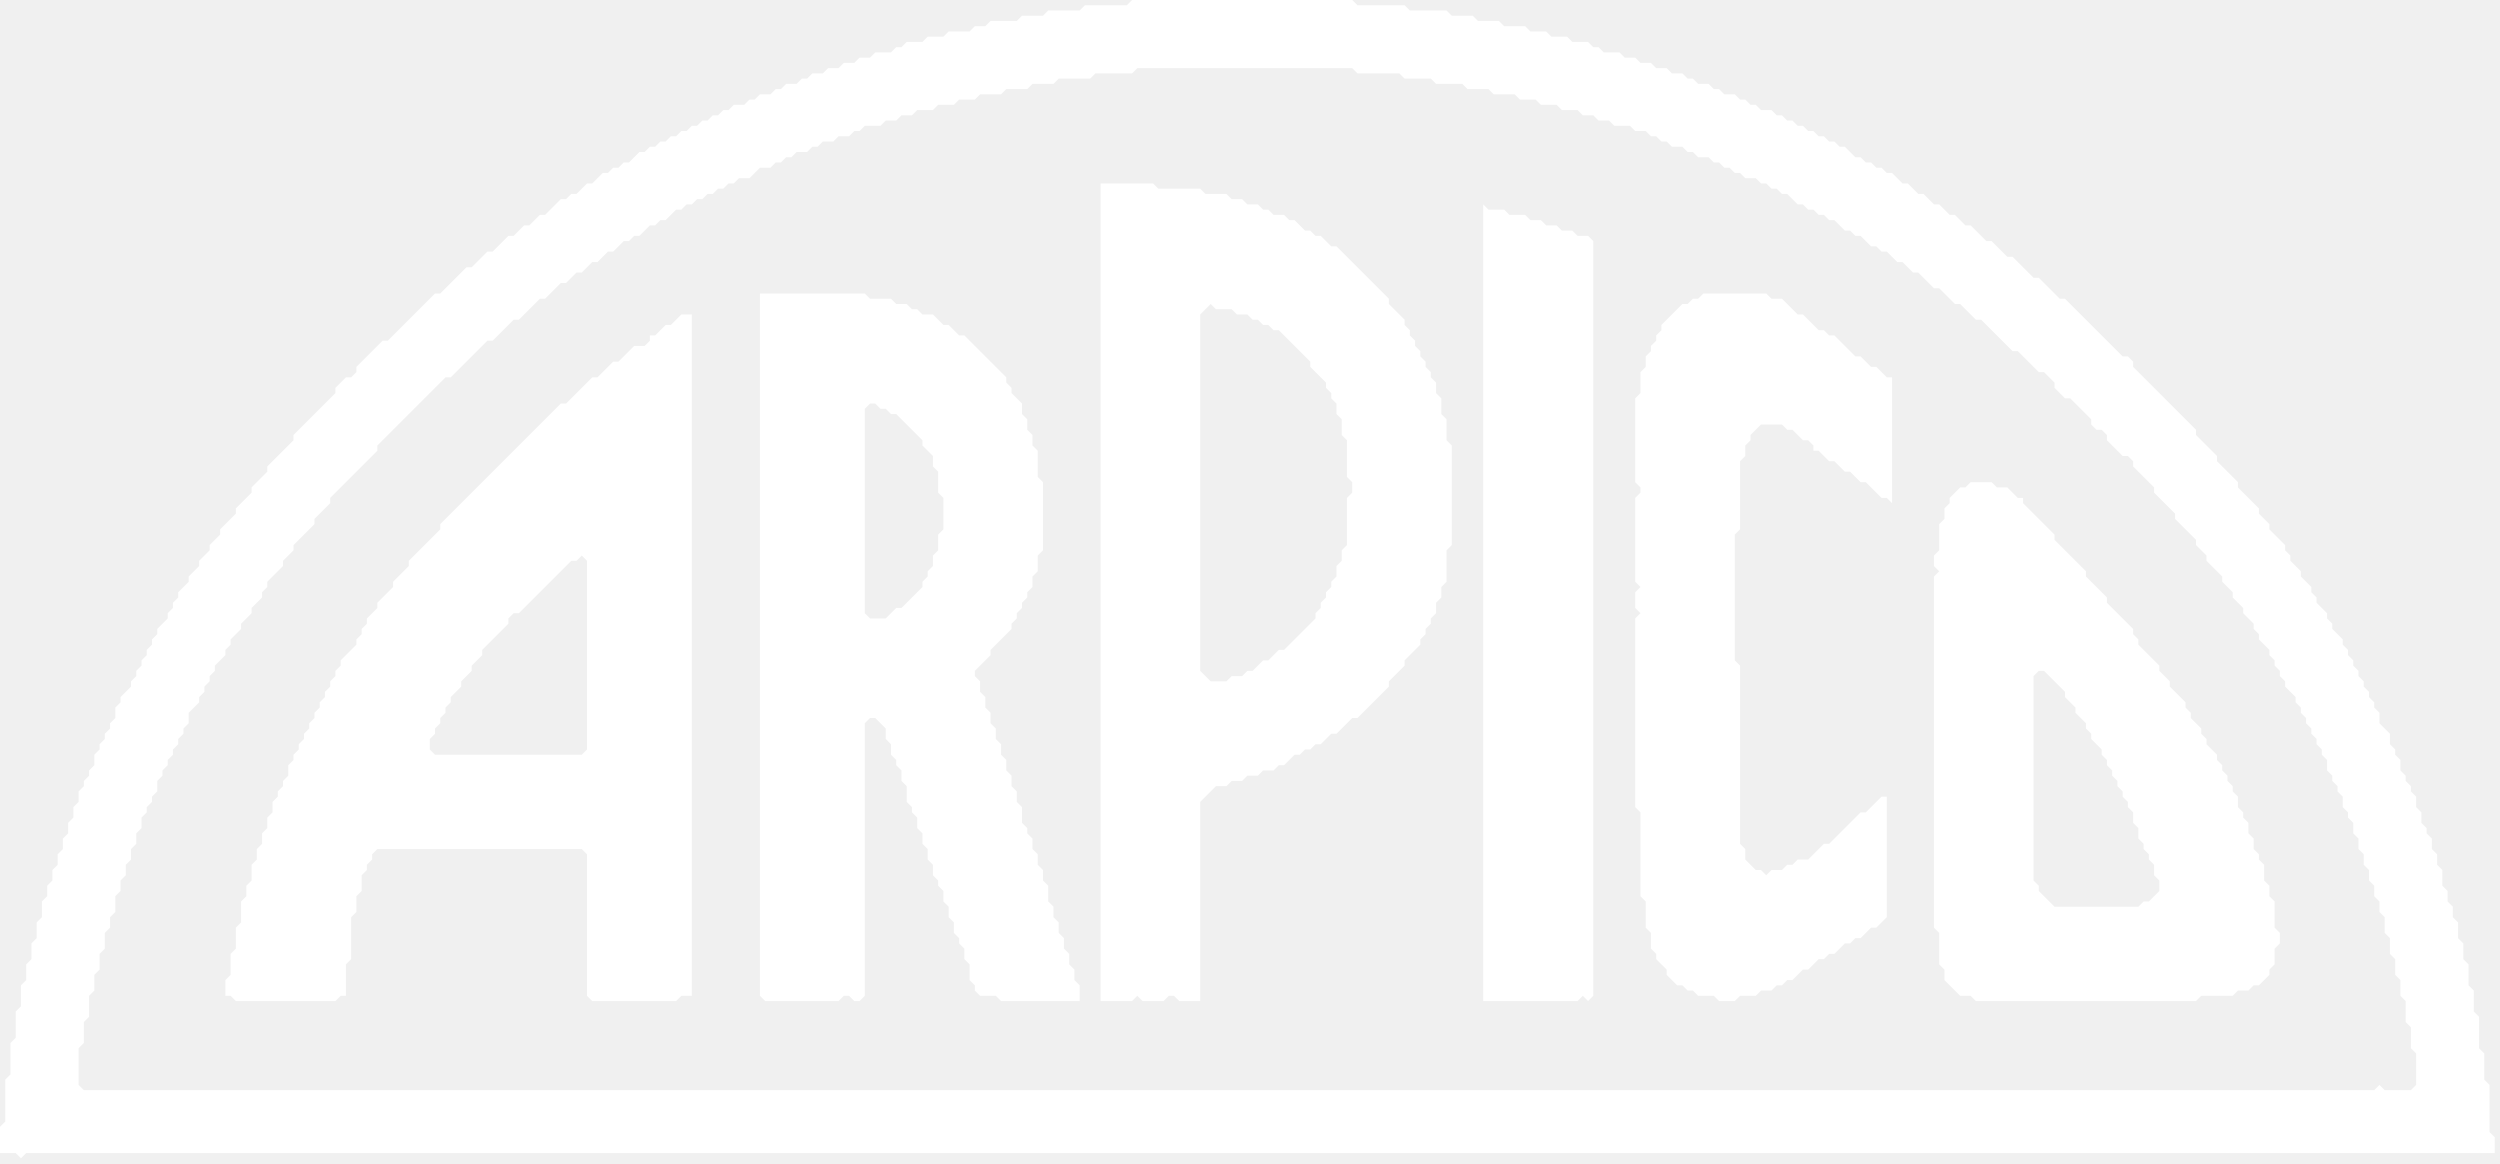
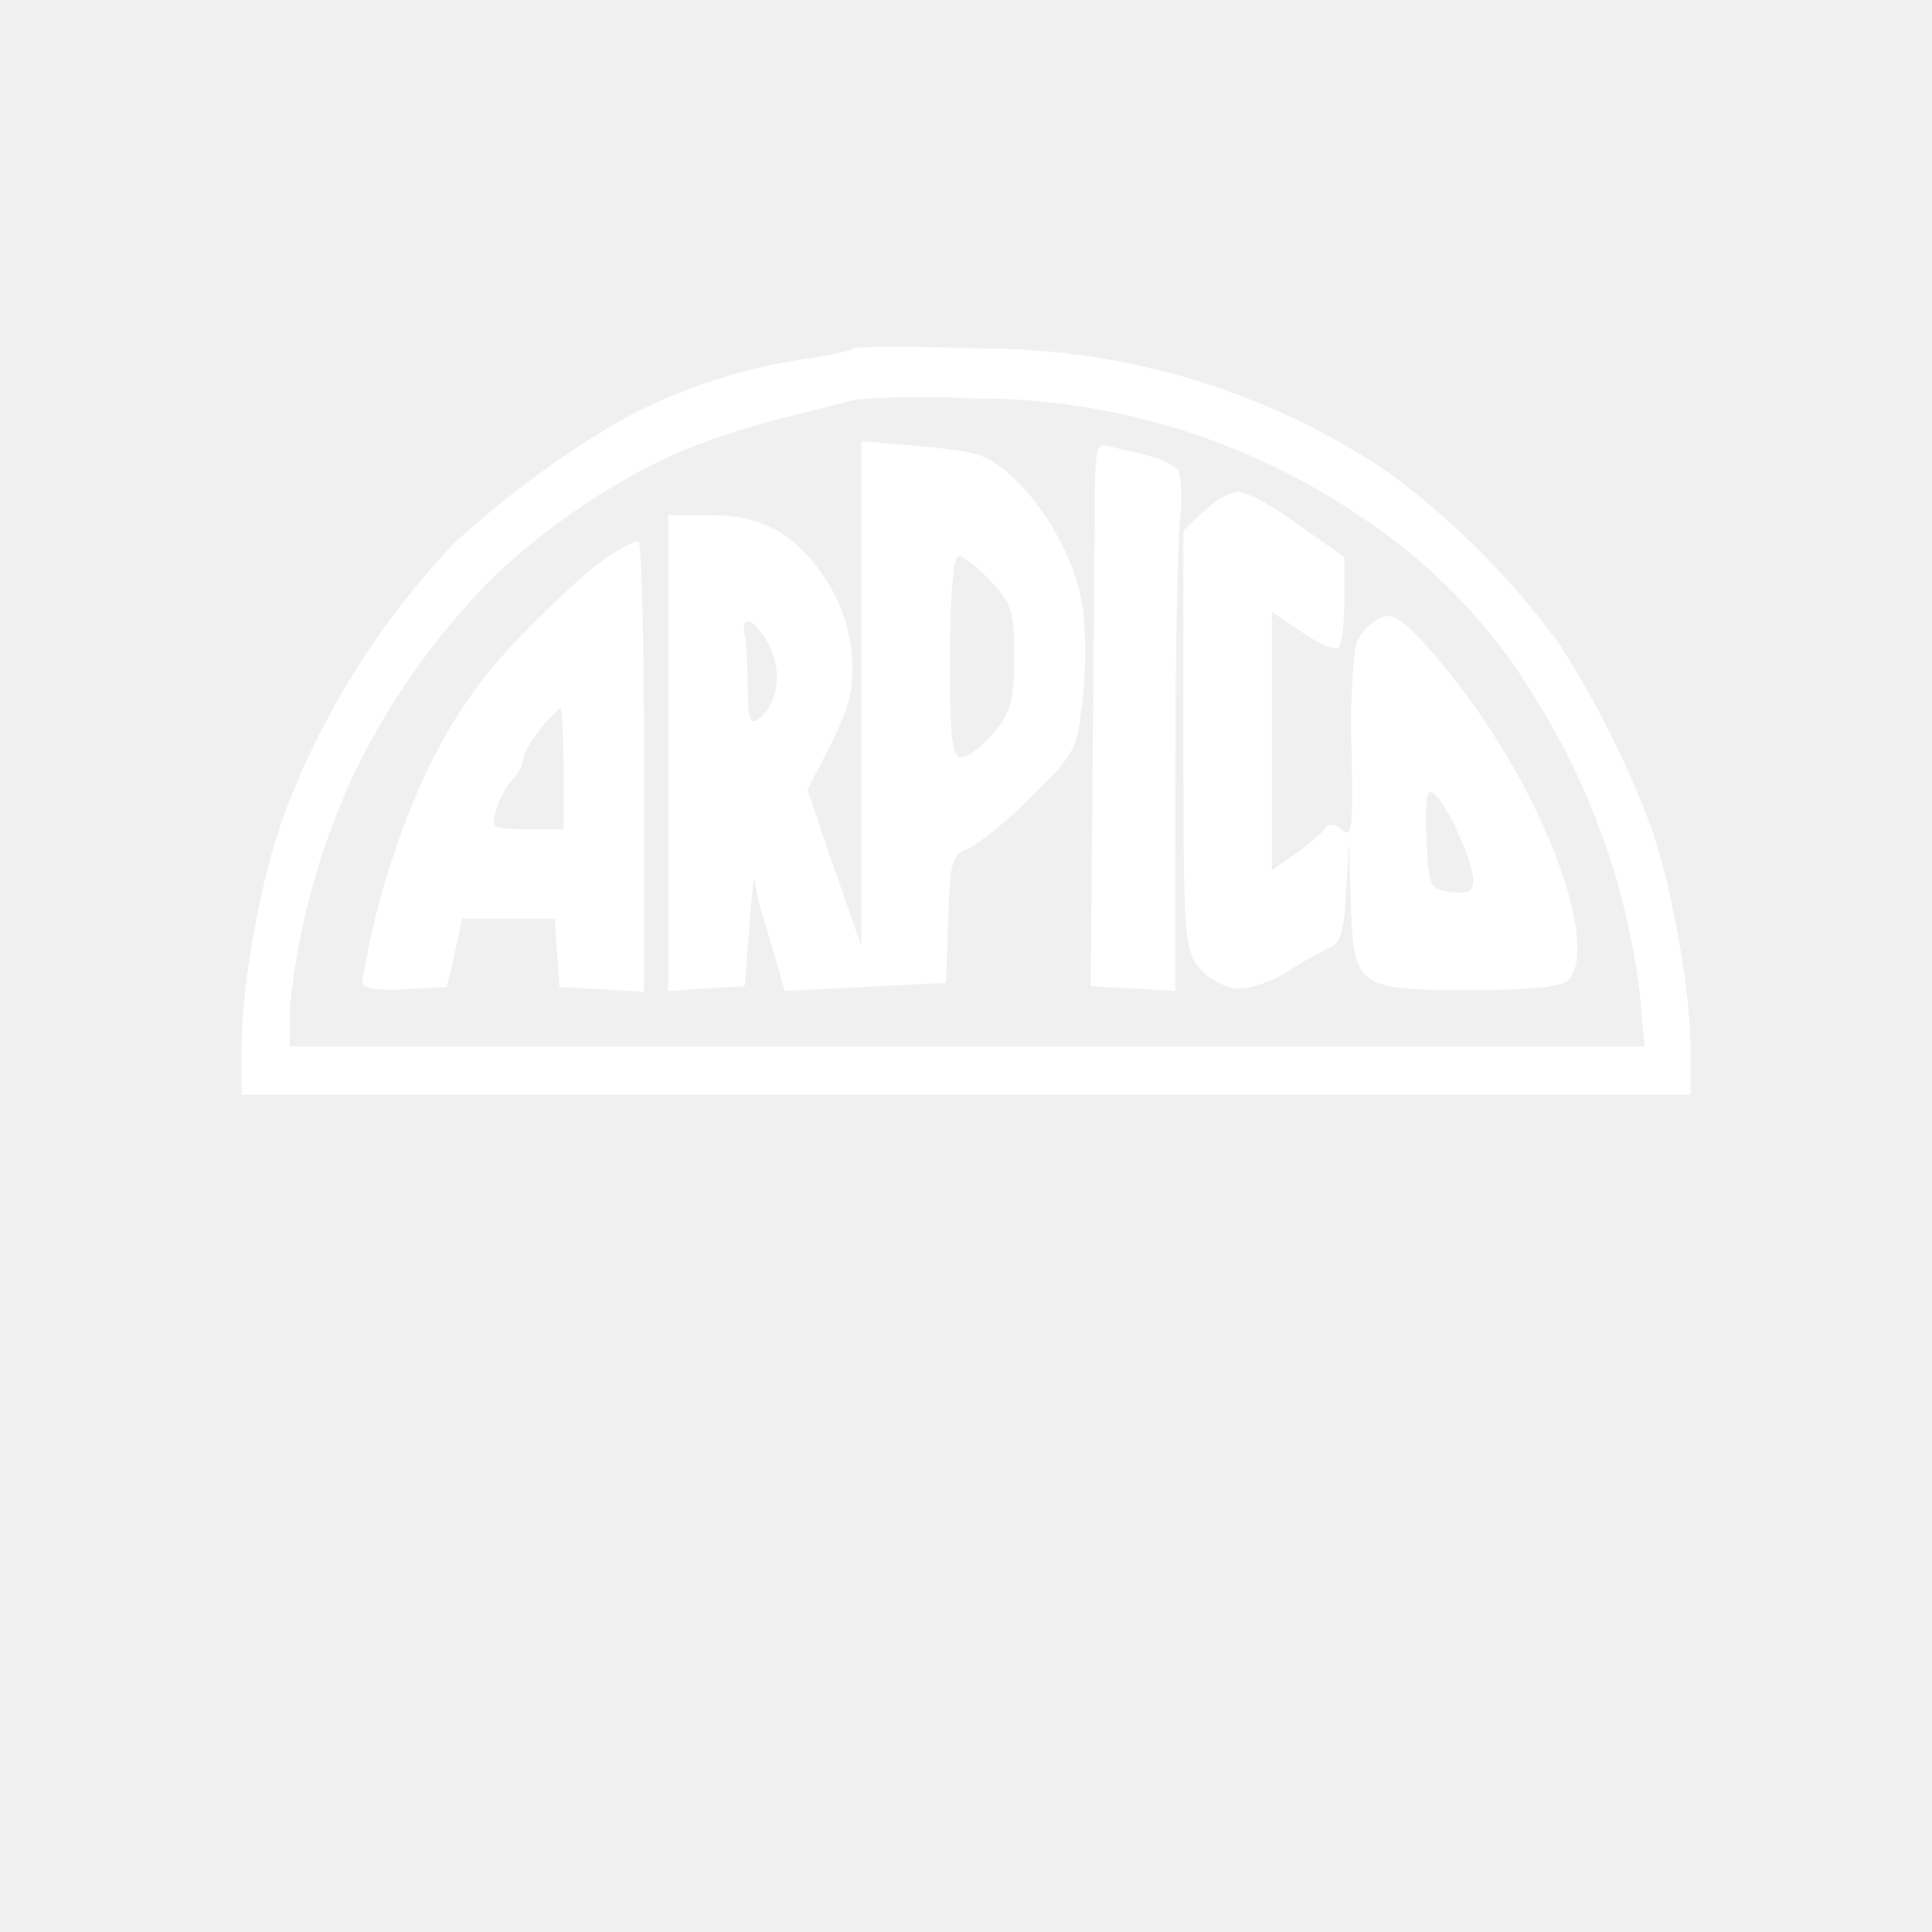
- <svg xmlns="http://www.w3.org/2000/svg" viewBox="0 0 477 222" width="477" height="222">
-   <path fill="#fff" fill-rule="evenodd" d="M0 215 L0 220 L3 220 L4 221 L5 220 L476 220 L476 217 L475 216 L475 207 L474 206 L474 201 L473 200 L473 194 L472 193 L472 189 L471 188 L471 184 L470 183 L470 180 L469 179 L469 176 L468 175 L468 173 L467 172 L467 170 L466 169 L466 166 L465 165 L465 163 L464 162 L464 160 L463 159 L463 158 L462 157 L462 155 L461 154 L461 152 L460 151 L460 150 L459 149 L459 148 L458 147 L458 145 L457 144 L457 143 L456 142 L456 140 L454 138 L454 136 L453 135 L453 134 L452 133 L452 132 L451 131 L451 130 L450 129 L450 128 L449 127 L449 126 L448 125 L448 124 L447 123 L447 122 L445 120 L445 119 L444 118 L444 117 L442 115 L442 114 L441 113 L441 112 L439 110 L439 109 L437 107 L437 106 L436 105 L436 104 L433 101 L433 100 L431 98 L431 97 L427 93 L427 92 L423 88 L423 87 L419 83 L419 82 L407 70 L407 69 L406 68 L405 68 L394 57 L393 57 L389 53 L388 53 L384 49 L383 49 L380 46 L379 46 L376 43 L375 43 L373 41 L372 41 L370 39 L369 39 L367 37 L366 37 L364 35 L363 35 L361 33 L360 33 L359 32 L358 32 L357 31 L356 31 L355 30 L354 30 L352 28 L351 28 L350 27 L349 27 L348 26 L347 26 L346 25 L345 25 L344 24 L343 24 L342 23 L341 23 L340 22 L339 22 L338 21 L336 21 L335 20 L334 20 L333 19 L332 19 L331 18 L329 18 L328 17 L327 17 L326 16 L324 16 L323 15 L322 15 L321 14 L319 14 L318 13 L316 13 L315 12 L313 12 L312 11 L310 11 L309 10 L306 10 L305 9 L304 9 L303 8 L300 8 L299 7 L296 7 L295 6 L292 6 L291 5 L287 5 L286 4 L282 4 L281 3 L277 3 L276 2 L269 2 L268 1 L259 1 L258 0 L216 0 L215 1 L207 1 L206 2 L200 2 L199 3 L195 3 L194 4 L189 4 L188 5 L186 5 L185 6 L181 6 L180 7 L177 7 L176 8 L173 8 L172 9 L171 9 L170 10 L167 10 L166 11 L164 11 L163 12 L161 12 L160 13 L158 13 L157 14 L155 14 L154 15 L153 15 L152 16 L150 16 L149 17 L148 17 L147 18 L145 18 L144 19 L143 19 L142 20 L140 20 L139 21 L138 21 L137 22 L136 22 L135 23 L134 23 L133 24 L132 24 L131 25 L130 25 L129 26 L128 26 L127 27 L126 27 L125 28 L124 28 L123 29 L122 29 L120 31 L119 31 L118 32 L117 32 L116 33 L115 33 L113 35 L112 35 L110 37 L109 37 L108 38 L107 38 L104 41 L103 41 L101 43 L100 43 L98 45 L97 45 L94 48 L93 48 L90 51 L89 51 L84 56 L83 56 L74 65 L73 65 L68 70 L68 71 L67 72 L66 72 L64 74 L64 75 L56 83 L56 84 L51 89 L51 90 L48 93 L48 94 L45 97 L45 98 L42 101 L42 102 L40 104 L40 105 L38 107 L38 108 L36 110 L36 111 L34 113 L34 114 L33 115 L33 116 L32 117 L32 118 L30 120 L30 121 L29 122 L29 123 L28 124 L28 125 L27 126 L27 127 L26 128 L26 129 L25 130 L25 131 L23 133 L23 134 L22 135 L22 137 L21 138 L21 139 L20 140 L20 141 L19 142 L19 143 L18 144 L18 146 L17 147 L17 148 L16 149 L16 150 L15 151 L15 153 L14 154 L14 156 L13 157 L13 159 L12 160 L12 162 L11 163 L11 165 L10 166 L10 168 L9 169 L9 171 L8 172 L8 175 L7 176 L7 179 L6 180 L6 183 L5 184 L5 187 L4 188 L4 192 L3 193 L3 198 L2 199 L2 205 L1 206 L1 214Z M15 200 L16 199 L16 195 L17 194 L17 190 L18 189 L18 186 L19 185 L19 182 L20 181 L20 178 L21 177 L21 175 L22 174 L22 171 L23 170 L23 168 L24 167 L24 165 L25 164 L25 162 L26 161 L26 159 L27 158 L27 156 L28 155 L28 154 L29 153 L29 152 L30 151 L30 149 L31 148 L31 147 L32 146 L32 145 L33 144 L33 143 L34 142 L34 141 L35 140 L35 139 L36 138 L36 136 L38 134 L38 133 L39 132 L39 131 L40 130 L40 129 L41 128 L41 127 L43 125 L43 124 L44 123 L44 122 L46 120 L46 119 L48 117 L48 116 L50 114 L50 113 L51 112 L51 111 L54 108 L54 107 L56 105 L56 104 L60 100 L60 99 L63 96 L63 95 L72 86 L72 85 L85 72 L86 72 L93 65 L94 65 L98 61 L99 61 L103 57 L104 57 L107 54 L108 54 L110 52 L111 52 L113 50 L114 50 L116 48 L117 48 L119 46 L120 46 L121 45 L122 45 L124 43 L125 43 L126 42 L127 42 L129 40 L130 40 L131 39 L132 39 L133 38 L134 38 L135 37 L136 37 L137 36 L138 36 L139 35 L140 35 L141 34 L143 34 L145 32 L147 32 L148 31 L149 31 L150 30 L151 30 L152 29 L154 29 L155 28 L156 28 L157 27 L159 27 L160 26 L162 26 L163 25 L164 25 L165 24 L168 24 L169 23 L171 23 L172 22 L174 22 L175 21 L178 21 L179 20 L182 20 L183 19 L186 19 L187 18 L191 18 L192 17 L196 17 L197 16 L201 16 L202 15 L208 15 L209 14 L216 14 L217 13 L258 13 L259 14 L267 14 L268 15 L273 15 L274 16 L279 16 L280 17 L284 17 L285 18 L289 18 L290 19 L293 19 L294 20 L297 20 L298 21 L301 21 L302 22 L304 22 L305 23 L307 23 L308 24 L311 24 L312 25 L314 25 L315 26 L316 26 L317 27 L318 27 L319 28 L321 28 L322 29 L323 29 L324 30 L326 30 L327 31 L328 31 L329 32 L330 32 L331 33 L332 33 L333 34 L335 34 L336 35 L337 35 L338 36 L339 36 L340 37 L341 37 L343 39 L344 39 L345 40 L346 40 L347 41 L348 41 L349 42 L350 42 L352 44 L353 44 L354 45 L355 45 L357 47 L358 47 L359 48 L360 48 L362 50 L363 50 L365 52 L366 52 L369 55 L370 55 L373 58 L374 58 L377 61 L378 61 L384 67 L385 67 L389 71 L390 71 L392 73 L392 74 L394 76 L395 76 L399 80 L399 81 L400 82 L401 82 L402 83 L402 84 L405 87 L406 87 L407 88 L407 89 L411 93 L411 94 L415 98 L415 99 L419 103 L419 104 L421 106 L421 107 L424 110 L424 111 L426 113 L426 114 L428 116 L428 117 L430 119 L430 120 L431 121 L431 122 L433 124 L433 125 L434 126 L434 127 L435 128 L435 129 L436 130 L436 131 L438 133 L438 134 L439 135 L439 136 L440 137 L440 138 L441 139 L441 140 L442 141 L442 142 L443 143 L443 144 L444 145 L444 147 L445 148 L445 149 L446 150 L446 151 L447 152 L447 154 L448 155 L448 156 L449 157 L449 159 L450 160 L450 162 L451 163 L451 165 L452 166 L452 168 L453 169 L453 171 L454 172 L454 174 L455 175 L455 178 L456 179 L456 182 L457 183 L457 186 L458 187 L458 190 L459 191 L459 195 L460 196 L460 200 L461 201 L461 207 L460 208 L455 208 L454 207 L453 208 L16 208 L15 207Z M374 93 L372 95 L372 96 L371 97 L371 99 L370 100 L370 105 L369 106 L369 108 L370 109 L369 110 L369 177 L370 178 L370 184 L371 185 L371 187 L374 190 L376 190 L377 191 L419 191 L420 190 L426 190 L427 189 L429 189 L430 188 L431 188 L433 186 L433 185 L434 184 L434 181 L435 180 L435 178 L434 177 L434 172 L433 171 L433 169 L432 168 L432 165 L431 164 L431 163 L430 162 L430 160 L429 159 L429 157 L428 156 L428 155 L427 154 L427 152 L426 151 L426 150 L425 149 L425 148 L424 147 L424 146 L423 145 L423 144 L421 142 L421 141 L420 140 L420 139 L418 137 L418 136 L417 135 L417 134 L414 131 L414 130 L412 128 L412 127 L408 123 L408 122 L407 121 L407 120 L402 115 L402 114 L398 110 L398 109 L392 103 L392 102 L386 96 L386 95 L385 95 L383 93 L381 93 L380 92 L376 92 L375 93Z M389 128 L390 128 L394 132 L394 133 L396 135 L396 136 L398 138 L398 139 L399 140 L399 141 L401 143 L401 144 L402 145 L402 146 L403 147 L403 148 L404 149 L404 150 L405 151 L405 152 L406 153 L406 154 L407 155 L407 157 L408 158 L408 160 L409 161 L409 162 L410 163 L410 164 L411 165 L411 167 L412 168 L412 170 L410 172 L409 172 L408 173 L392 173 L389 170 L389 169 L388 168 L388 129Z M132 60 L130 60 L128 62 L127 62 L125 64 L124 64 L124 65 L123 66 L121 66 L118 69 L117 69 L114 72 L113 72 L108 77 L107 77 L84 100 L84 101 L78 107 L78 108 L75 111 L75 112 L72 115 L72 116 L70 118 L70 119 L69 120 L69 121 L68 122 L68 123 L65 126 L65 127 L64 128 L64 129 L63 130 L63 131 L62 132 L62 133 L61 134 L61 135 L60 136 L60 137 L59 138 L59 139 L58 140 L58 141 L57 142 L57 143 L56 144 L56 145 L55 146 L55 148 L54 149 L54 150 L53 151 L53 152 L52 153 L52 155 L51 156 L51 158 L50 159 L50 161 L49 162 L49 164 L48 165 L48 168 L47 169 L47 171 L46 172 L46 176 L45 177 L45 181 L44 182 L44 186 L43 187 L43 190 L44 190 L45 191 L64 191 L65 190 L66 190 L66 184 L67 183 L67 175 L68 174 L68 171 L69 170 L69 167 L70 166 L70 165 L71 164 L71 163 L72 162 L111 162 L112 163 L112 190 L113 191 L129 191 L130 190 L132 190Z M111 106 L112 107 L112 143 L111 144 L83 144 L82 143 L82 141 L83 140 L83 139 L84 138 L84 137 L85 136 L85 135 L86 134 L86 133 L88 131 L88 130 L90 128 L90 127 L92 125 L92 124 L97 119 L97 118 L98 117 L99 117 L109 107 L110 107Z M337 56 L325 56 L324 57 L323 57 L322 58 L321 58 L317 62 L317 63 L316 64 L316 65 L315 66 L315 67 L314 68 L314 70 L313 71 L313 75 L312 76 L312 92 L313 93 L313 94 L312 95 L312 111 L313 112 L312 113 L312 116 L313 117 L312 118 L312 154 L313 155 L313 171 L314 172 L314 177 L315 178 L315 181 L316 182 L316 183 L318 185 L318 186 L320 188 L321 188 L322 189 L323 189 L324 190 L327 190 L328 191 L331 191 L332 190 L335 190 L336 189 L338 189 L339 188 L340 188 L341 187 L342 187 L344 185 L345 185 L347 183 L348 183 L349 182 L350 182 L352 180 L353 180 L354 179 L355 179 L357 177 L358 177 L360 175 L360 152 L359 152 L356 155 L355 155 L349 161 L348 161 L345 164 L343 164 L342 165 L341 165 L340 166 L338 166 L337 167 L336 166 L335 166 L333 164 L333 162 L332 161 L332 127 L331 126 L331 102 L332 101 L332 88 L333 87 L333 85 L334 84 L334 83 L336 81 L340 81 L341 82 L342 82 L344 84 L345 84 L346 85 L346 86 L347 86 L349 88 L350 88 L352 90 L353 90 L355 92 L356 92 L359 95 L360 95 L361 96 L361 72 L360 72 L358 70 L357 70 L355 68 L354 68 L350 64 L349 64 L348 63 L347 63 L344 60 L343 60 L340 57 L338 57Z M145 56 L145 190 L146 191 L160 191 L161 190 L162 190 L163 191 L164 191 L165 190 L165 138 L166 137 L167 137 L169 139 L169 141 L170 142 L170 144 L171 145 L171 146 L172 147 L172 149 L173 150 L173 153 L174 154 L174 155 L175 156 L175 158 L176 159 L176 161 L177 162 L177 164 L178 165 L178 167 L179 168 L179 169 L180 170 L180 172 L181 173 L181 175 L182 176 L182 178 L183 179 L183 180 L184 181 L184 183 L185 184 L185 187 L186 188 L186 189 L187 190 L190 190 L191 191 L206 191 L206 188 L205 187 L205 185 L204 184 L204 182 L203 181 L203 179 L202 178 L202 176 L201 175 L201 173 L200 172 L200 169 L199 168 L199 166 L198 165 L198 163 L197 162 L197 160 L196 159 L196 158 L195 157 L195 154 L194 153 L194 151 L193 150 L193 148 L192 147 L192 145 L191 144 L191 142 L190 141 L190 139 L189 138 L189 136 L188 135 L188 133 L187 132 L187 130 L186 129 L186 128 L189 125 L189 124 L193 120 L193 119 L194 118 L194 117 L195 116 L195 115 L196 114 L196 113 L197 112 L197 110 L198 109 L198 106 L199 105 L199 92 L198 91 L198 86 L197 85 L197 83 L196 82 L196 80 L195 79 L195 77 L193 75 L193 74 L192 73 L192 72 L184 64 L183 64 L181 62 L180 62 L178 60 L176 60 L175 59 L174 59 L173 58 L171 58 L170 57 L166 57 L165 56Z M166 77 L167 77 L168 78 L169 78 L170 79 L171 79 L176 84 L176 85 L178 87 L178 89 L179 90 L179 94 L180 95 L180 101 L179 102 L179 105 L178 106 L178 108 L177 109 L177 110 L176 111 L176 112 L172 116 L171 116 L169 118 L166 118 L165 117 L165 78Z M283 39 L283 191 L301 191 L302 190 L303 191 L304 190 L304 46 L303 45 L301 45 L300 44 L298 44 L297 43 L295 43 L294 42 L292 42 L291 41 L288 41 L287 40 L284 40Z M210 35 L210 191 L216 191 L217 190 L218 191 L222 191 L223 190 L224 190 L225 191 L229 191 L229 153 L232 150 L234 150 L235 149 L237 149 L238 148 L240 148 L241 147 L243 147 L244 146 L245 146 L247 144 L248 144 L249 143 L250 143 L251 142 L252 142 L254 140 L255 140 L258 137 L259 137 L265 131 L265 130 L268 127 L268 126 L271 123 L271 122 L272 121 L272 120 L273 119 L273 118 L274 117 L274 115 L275 114 L275 112 L276 111 L276 105 L277 104 L277 85 L276 84 L276 80 L275 79 L275 76 L274 75 L274 73 L273 72 L273 71 L272 70 L272 69 L271 68 L271 67 L270 66 L270 65 L269 64 L269 63 L268 62 L268 61 L265 58 L265 57 L255 47 L254 47 L252 45 L251 45 L250 44 L249 44 L247 42 L246 42 L245 41 L243 41 L242 40 L241 40 L240 39 L238 39 L237 38 L235 38 L234 37 L230 37 L229 36 L221 36 L220 35Z M231 58 L232 59 L235 59 L236 60 L238 60 L239 61 L240 61 L241 62 L242 62 L243 63 L244 63 L250 69 L250 70 L253 73 L253 74 L254 75 L254 76 L255 77 L255 79 L256 80 L256 83 L257 84 L257 91 L258 92 L258 94 L257 95 L257 104 L256 105 L256 107 L255 108 L255 110 L254 111 L254 112 L253 113 L253 114 L252 115 L252 116 L251 117 L251 118 L245 124 L244 124 L242 126 L241 126 L239 128 L238 128 L237 129 L235 129 L234 130 L231 130 L229 128 L229 60Z" />
+ <svg xmlns="http://www.w3.org/2000/svg" width="24" height="24">
+   <path fill="#FFF" fill-rule="evenodd" d="M10.6 4.33c-.03.03-.27.08-.55.12a7 7 0 0 0-2.3.75 12 12 0 0 0-2.1 1.54 10 10 0 0 0-2.11 3.35c-.29.77-.54 2.12-.54 2.94v.57h18v-.57c0-.72-.23-2-.48-2.73A12 12 0 0 0 19.37 8a10 10 0 0 0-2.12-2.13 9 9 0 0 0-5-1.54c-.88-.03-1.62-.03-1.65 0m.05.63-.95.24c-.41.1-1.01.3-1.34.45-.78.35-1.7.98-2.31 1.6a9 9 0 0 0-1.67 2.4 9 9 0 0 0-.78 2.87V13h16.83l-.06-.67a9 9 0 0 0-1.3-3.66 7 7 0 0 0-2.12-2.22 8.5 8.5 0 0 0-4.85-1.5 12 12 0 0 0-1.45.01m.05 3.66v3.13l-.34-.97-.33-.97.3-.58c.23-.48.28-.67.25-1.1a2 2 0 0 0-.32-.93c-.37-.57-.8-.8-1.43-.8H8.3v5.91l.47-.03.48-.03.06-.75c.03-.41.06-.66.07-.55 0 .11.1.46.2.78l.17.58 1-.05 1-.05.03-.8c.02-.7.05-.8.23-.86.11-.04.47-.32.79-.64.56-.55.58-.59.65-1.24a5 5 0 0 0 0-1.12c-.11-.8-.8-1.78-1.36-1.92-.13-.03-.5-.08-.81-.1l-.58-.05zm2.9-2.2-.03 3.38-.02 2.45.53.03.52.03V9.63c0-1.47.03-2.9.06-3.18.03-.27.01-.55-.03-.62a1 1 0 0 0-.36-.17l-.47-.11c-.19-.06-.2-.02-.2.87m1.35-.07-.25.24v2.6c0 2.38.01 2.6.19 2.82.1.14.31.25.47.27.16.01.43-.08.63-.21s.44-.26.53-.3c.13-.04.18-.21.2-.69l.04-.63.02.76c.03 1.05.08 1.09 1.48 1.09q1.09 0 1.22-.12c.2-.2.14-.8-.18-1.62a9 9 0 0 0-1.58-2.54c-.35-.37-.44-.42-.6-.33a.6.6 0 0 0-.28.33 8 8 0 0 0-.05 1.32c.02.96 0 1.08-.12.97q-.15-.12-.21-.02c-.04.06-.2.2-.36.31l-.3.21V7.6l.37.25c.2.14.4.23.45.2s.08-.3.08-.59v-.54l-.57-.4c-.3-.23-.65-.41-.75-.41s-.3.11-.43.25m-7.45.6c-.2.12-.66.56-1.05.96-.5.52-.82 1-1.12 1.6a10 10 0 0 0-.83 2.68q0 .12.53.09l.52-.03.1-.42.09-.43h1.15l.03.43.03.42.53.03.52.03v-2.8c0-1.55-.03-2.8-.07-2.8s-.24.1-.43.23m4.3 1.21c0 1 .03 1.25.14 1.25.08 0 .26-.14.4-.3.22-.27.26-.41.26-.95 0-.56-.03-.66-.29-.94-.16-.17-.34-.31-.4-.31q-.1-.01-.11 1.25m-2.55-.28c.02.1.04.4.04.67 0 .4.03.47.15.37.23-.2.28-.59.11-.91s-.35-.4-.3-.12M6.71 9.06c-.12.15-.21.31-.21.37s-.06.18-.14.26a1 1 0 0 0-.2.39c-.07.2-.04.22.38.22H7v-.75c0-.41-.02-.75-.04-.75s-.14.12-.25.26m11.01 1.36c.03.6.04.63.3.66.22.03.28 0 .28-.15 0-.24-.35-.99-.5-1.08-.08-.05-.1.1-.08.57" />
</svg>
